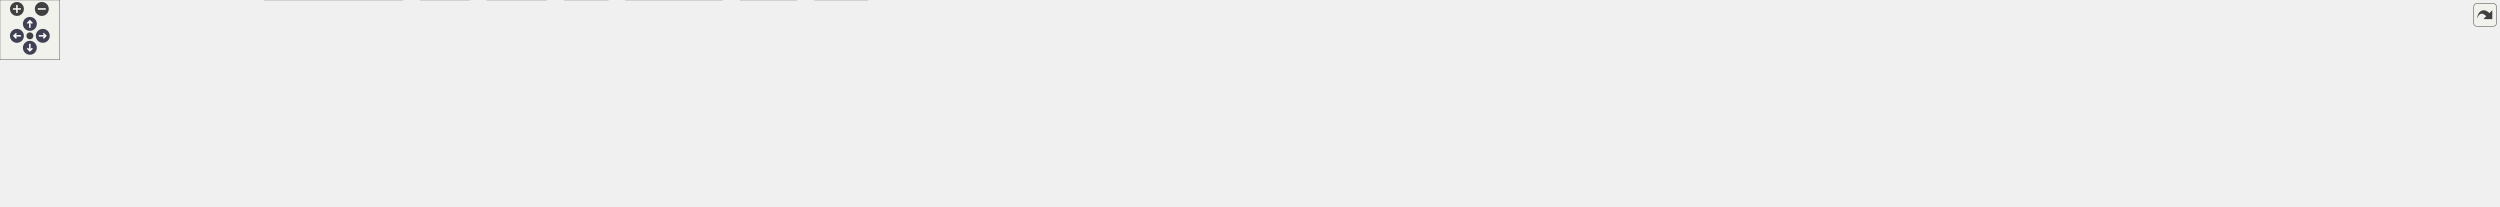
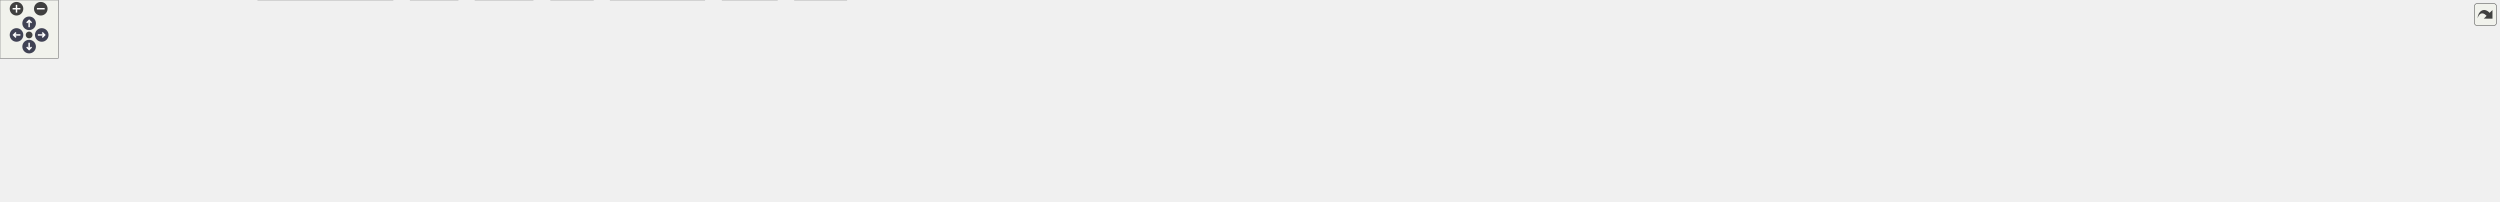
<svg xmlns="http://www.w3.org/2000/svg" xmlns:xlink="http://www.w3.org/1999/xlink" id="main" version="1.1" xml:space="preserve">
  <style type="text/css">
.node, .edge {opacity: 0.7;}
.node.selected, .edge.selected {opacity: 1;}
.edge:hover path { stroke: red; }
.edge:hover polygon { stroke: red; fill: red; }
</style>
  <defs>
    <circle id="rim" cx="0" cy="0" r="7" />
    <circle id="rim2" cx="0" cy="0" r="3.5" />
    <g id="zoomPlus">
      <use xlink:href="#rim" fill="#404040">
        <set attributeName="fill" to="#808080" begin="zoomplus.mouseover" end="zoomplus.mouseout" />
      </use>
      <path d="M-4,0h8M0,-4v8" fill="none" stroke="white" stroke-width="1.5" pointer-events="none" />
    </g>
    <g id="zoomMin">
      <use xlink:href="#rim" fill="#404040">
        <set attributeName="fill" to="#808080" begin="zoomminus.mouseover" end="zoomminus.mouseout" />
      </use>
      <path d="M-4,0h8" fill="none" stroke="white" stroke-width="1.5" pointer-events="none" />
    </g>
    <g id="arrowUp" transform="translate(30 24)">
      <use xlink:href="#rim" />
      <path pointer-events="none" fill="none" stroke="white" stroke-width="1.5" d="M0,-3.0v7 M-2.5,-0.5L0,-3.0L2.5,-0.5" />
    </g>
    <g id="arrowRight" transform="rotate(90) translate(36 -43)">
      <use xlink:href="#rim" />
      <path pointer-events="none" fill="none" stroke="white" stroke-width="1.5" d="M0,-3.0v7 M-2.5,-0.5L0,-3.0L2.5,-0.5" />
    </g>
    <g id="arrowDown" transform="rotate(180) translate(-30 -48)">
      <use xlink:href="#rim" />
      <path pointer-events="none" fill="none" stroke="white" stroke-width="1.5" d="M0,-3.0v7 M-2.5,-0.5L0,-3.0L2.5,-0.5" />
    </g>
    <g id="arrowLeft" transform="rotate(270) translate(-36 17)">
      <use xlink:href="#rim" />
      <path pointer-events="none" fill="none" stroke="white" stroke-width="1.5" d="M0,-3.0v7 M-2.5,-0.5L0,-3.0L2.5,-0.5" />
    </g>
    <g id="resetDef">
      <use xlink:href="#rim2" fill="#404040">
        <set attributeName="fill" to="#808080" begin="reset.mouseover" end="reset.mouseout" />
      </use>
    </g>
  </defs>
  <svg id="graph" class="graph">
    <g id="viewport">
      <g id="Node000001" class="node">
        <g id="a_Node000001">
          <a xlink:title="Utility functions.">
-             <polygon fill="#999999" stroke="#666666" points="1172.88,-147 1059.38,-147 1059.38,-126.25 1172.88,-126.25 1172.88,-147" />
-             <text xml:space="preserve" text-anchor="middle" x="1116.12" y="-133.5" font-family="Helvetica,sans-Serif" font-size="10.00">include/Utilities.hpp</text>
+             <polygon fill="#999999" stroke="#666666" points="1202.88,-147 1089.38,-147 1089.38,-126.25 1202.88,-126.25 1202.88,-147" />
+             <text xml:space="preserve" text-anchor="middle" x="1146.12" y="-133.5" font-family="Helvetica,sans-Serif" font-size="10.00">include/Utilities.hpp</text>
          </a>
        </g>
      </g>
      <g id="Node000002" class="node">
        <g id="a_Node000002">
          <a xlink:title=" ">
            <polygon fill="#e0e0e0" stroke="#999999" points="90.25,-83.88 0,-83.88 0,-63.12 90.25,-63.12 90.25,-83.88" />
            <text xml:space="preserve" text-anchor="middle" x="45.12" y="-70.38" font-family="Helvetica,sans-Serif" font-size="10.00">CGAL/version.h</text>
          </a>
        </g>
      </g>
      <g id="edge1_Node000001_Node000002" class="edge">
        <g id="a_edge1_Node000001_Node000002">
          <a xlink:title=" ">
-             <path fill="none" stroke="#63b8ff" d="M1059.03,-134.87C873.07,-132.14 286.02,-121.21 99.12,-90.25 94.46,-89.48 89.64,-88.44 84.87,-87.25" />
-             <polygon fill="#63b8ff" stroke="#63b8ff" points="86,-83.93 75.44,-84.69 84.17,-90.69 86,-83.93" />
+             <path fill="none" stroke="#63b8ff" d="M1089.01,-134.96C899.43,-132.46 292.1,-122.1 99.12,-90.25 94.46,-89.48 89.64,-88.44 84.87,-87.26" />
+             <polygon fill="#63b8ff" stroke="#63b8ff" points="86,-83.94 75.44,-84.7 84.17,-90.69 86,-83.94" />
          </a>
        </g>
      </g>
      <g id="Node000003" class="node">
        <g id="a_Node000003">
          <a xlink:title=" ">
            <polygon fill="#e0e0e0" stroke="#999999" points="171.75,-83.88 108.5,-83.88 108.5,-63.12 171.75,-63.12 171.75,-83.88" />
            <text xml:space="preserve" text-anchor="middle" x="140.12" y="-70.38" font-family="Helvetica,sans-Serif" font-size="10.00">algorithm</text>
          </a>
        </g>
      </g>
      <g id="edge2_Node000001_Node000003" class="edge">
        <g id="a_edge2_Node000001_Node000003">
          <a xlink:title=" ">
-             <path fill="none" stroke="#63b8ff" d="M1059.18,-135.29C883.12,-133.87 349.22,-126.61 180.12,-90.25 177.48,-89.68 174.78,-88.96 172.09,-88.13" />
-             <polygon fill="#63b8ff" stroke="#63b8ff" points="173.34,-84.86 162.74,-84.83 171.01,-91.46 173.34,-84.86" />
+             <path fill="none" stroke="#63b8ff" d="M1088.95,-135.39C908.9,-134.26 355.17,-127.75 180.12,-90.25 177.48,-89.68 174.78,-88.96 172.09,-88.14" />
+             <polygon fill="#63b8ff" stroke="#63b8ff" points="173.33,-84.86 162.74,-84.84 171,-91.47 173.33,-84.86" />
          </a>
        </g>
      </g>
      <g id="Node000004" class="node">
        <g id="a_Node000004">
          <a xlink:title=" ">
            <polygon fill="#e0e0e0" stroke="#999999" points="230.88,-83.88 189.38,-83.88 189.38,-63.12 230.88,-63.12 230.88,-83.88" />
            <text xml:space="preserve" text-anchor="middle" x="210.12" y="-70.38" font-family="Helvetica,sans-Serif" font-size="10.00">array</text>
          </a>
        </g>
      </g>
      <g id="edge3_Node000001_Node000004" class="edge">
        <g id="a_edge3_Node000001_Node000004">
          <a xlink:title=" ">
-             <path fill="none" stroke="#63b8ff" d="M1059.1,-135.85C890.28,-136.01 395.16,-132.76 240.12,-90.25 238.75,-89.87 237.37,-89.43 236,-88.93" />
-             <polygon fill="#63b8ff" stroke="#63b8ff" points="237.72,-85.87 227.17,-84.96 234.86,-92.25 237.72,-85.87" />
+             <path fill="none" stroke="#63b8ff" d="M1089,-135.97C916.2,-136.49 401.06,-134.23 240.12,-90.25 238.75,-89.87 237.37,-89.43 236,-88.93" />
+             <polygon fill="#63b8ff" stroke="#63b8ff" points="237.72,-85.87 227.17,-84.97 234.86,-92.26 237.72,-85.87" />
          </a>
        </g>
      </g>
      <g id="Node000005" class="node">
        <g id="a_Node000005">
          <a xlink:title=" ">
            <polygon fill="#e0e0e0" stroke="#999999" points="309.25,-83.88 249,-83.88 249,-63.12 309.25,-63.12 309.25,-83.88" />
            <text xml:space="preserve" text-anchor="middle" x="279.12" y="-70.38" font-family="Helvetica,sans-Serif" font-size="10.00">charconv</text>
          </a>
        </g>
      </g>
      <g id="edge4_Node000001_Node000005" class="edge">
        <g id="a_edge4_Node000001_Node000005">
          <a xlink:title=" ">
-             <path fill="none" stroke="#63b8ff" d="M1059.14,-134.73C901.23,-131.86 460.42,-121.25 319.12,-90.25 316.48,-89.67 313.78,-88.94 311.1,-88.11" />
-             <polygon fill="#63b8ff" stroke="#63b8ff" points="312.34,-84.84 301.75,-84.8 310.01,-91.43 312.34,-84.84" />
+             <path fill="none" stroke="#63b8ff" d="M1089.04,-134.86C926.99,-132.32 466.37,-122.4 319.12,-90.25 316.48,-89.67 313.78,-88.94 311.1,-88.11" />
+             <polygon fill="#63b8ff" stroke="#63b8ff" points="312.34,-84.84 301.75,-84.81 310.01,-91.44 312.34,-84.84" />
          </a>
        </g>
      </g>
      <g id="Node000006" class="node">
        <g id="a_Node000006">
          <a xlink:title=" ">
            <polygon fill="#e0e0e0" stroke="#999999" points="374.5,-83.88 327.75,-83.88 327.75,-63.12 374.5,-63.12 374.5,-83.88" />
            <text xml:space="preserve" text-anchor="middle" x="351.12" y="-70.38" font-family="Helvetica,sans-Serif" font-size="10.00">cmath</text>
          </a>
        </g>
      </g>
      <g id="edge5_Node000001_Node000006" class="edge">
        <g id="a_edge5_Node000001_Node000006">
          <a xlink:title=" ">
-             <path fill="none" stroke="#63b8ff" d="M1058.88,-134.89C909.63,-132.53 511.39,-123.23 384.12,-90.25 382.31,-89.78 380.47,-89.21 378.64,-88.56" />
-             <polygon fill="#63b8ff" stroke="#63b8ff" points="380.43,-85.52 369.86,-84.88 377.73,-91.98 380.43,-85.52" />
+             <path fill="none" stroke="#63b8ff" d="M1089.05,-135.06C935.7,-133.08 517.34,-124.61 384.12,-90.25 382.31,-89.78 380.47,-89.21 378.64,-88.57" />
+             <polygon fill="#63b8ff" stroke="#63b8ff" points="380.43,-85.52 369.86,-84.89 377.73,-91.98 380.43,-85.52" />
          </a>
        </g>
      </g>
      <g id="Node000007" class="node">
        <g id="a_Node000007">
          <a xlink:title=" ">
            <polygon fill="#e0e0e0" stroke="#999999" points="548.88,-20.75 489.38,-20.75 489.38,0 548.88,0 548.88,-20.75" />
            <text xml:space="preserve" text-anchor="middle" x="519.12" y="-7.25" font-family="Helvetica,sans-Serif" font-size="10.00">concepts</text>
          </a>
        </g>
      </g>
      <g id="edge6_Node000001_Node000007" class="edge">
        <g id="a_edge6_Node000001_Node000007">
          <a xlink:title=" ">
-             <path fill="none" stroke="#63b8ff" d="M1059.22,-133.52C929.02,-128.33 617.44,-113.6 576.12,-90.25 552.86,-77.1 536.58,-50.09 527.54,-31.37" />
-             <polygon fill="#63b8ff" stroke="#63b8ff" points="530.78,-30.03 523.47,-22.36 524.4,-32.91 530.78,-30.03" />
+             <path fill="none" stroke="#63b8ff" d="M1089.09,-133.79C953.54,-129.04 620.09,-114.97 576.12,-90.25 552.83,-77.15 536.56,-50.13 527.53,-31.39" />
+             <polygon fill="#63b8ff" stroke="#63b8ff" points="530.76,-30.05 523.46,-22.37 524.38,-32.92 530.76,-30.05" />
          </a>
        </g>
      </g>
      <g id="Node000008" class="node">
        <g id="a_Node000008">
          <a xlink:title=" ">
            <polygon fill="#e0e0e0" stroke="#999999" points="471.62,-20.75 422.62,-20.75 422.62,0 471.62,0 471.62,-20.75" />
            <text xml:space="preserve" text-anchor="middle" x="447.12" y="-7.25" font-family="Helvetica,sans-Serif" font-size="10.00">cstdint</text>
          </a>
        </g>
      </g>
      <g id="edge7_Node000001_Node000008" class="edge">
        <g id="a_edge7_Node000001_Node000008">
          <a xlink:title=" ">
-             <path fill="none" stroke="#63b8ff" d="M1059.17,-135.6C932.65,-134.82 632.04,-128.84 539.12,-90.25 507.38,-77.07 478.68,-48.58 462.07,-29.7" />
-             <polygon fill="#63b8ff" stroke="#63b8ff" points="464.85,-27.57 455.71,-22.22 459.52,-32.1 464.85,-27.57" />
+             <path fill="none" stroke="#63b8ff" d="M1089.07,-135.9C957.52,-135.82 636.71,-131.27 538.12,-90.25 506.59,-77.13 478.24,-48.62 461.85,-29.72" />
+             <polygon fill="#63b8ff" stroke="#63b8ff" points="464.69,-27.66 455.59,-22.24 459.33,-32.15 464.69,-27.66" />
          </a>
        </g>
      </g>
      <g id="Node000009" class="node">
        <g id="a_Node000009">
          <a xlink:title=" ">
            <polygon fill="#e0e0e0" stroke="#999999" points="802.62,-83.88 735.62,-83.88 735.62,-63.12 802.62,-63.12 802.62,-83.88" />
            <text xml:space="preserve" text-anchor="middle" x="769.12" y="-70.38" font-family="Helvetica,sans-Serif" font-size="10.00">filesystem</text>
          </a>
        </g>
      </g>
      <g id="edge8_Node000001_Node000009" class="edge">
        <g id="a_edge8_Node000001_Node000009">
          <a xlink:title=" ">
-             <path fill="none" stroke="#63b8ff" d="M1059.13,-130.6C997.53,-124.37 896.8,-111.84 812.12,-90.25 809.52,-89.59 806.86,-88.83 804.2,-88" />
-             <polygon fill="#63b8ff" stroke="#63b8ff" points="805.44,-84.73 794.85,-84.85 803.21,-91.36 805.44,-84.73" />
+             <path fill="none" stroke="#63b8ff" d="M1088.98,-131.64C1021.91,-126.09 907.69,-113.95 812.12,-90.25 809.36,-89.56 806.52,-88.76 803.69,-87.89" />
+             <polygon fill="#63b8ff" stroke="#63b8ff" points="804.97,-84.63 794.38,-84.75 802.74,-91.26 804.97,-84.63" />
          </a>
        </g>
      </g>
      <g id="Node000010" class="node">
        <g id="a_Node000010">
          <a xlink:title=" ">
            <polygon fill="#e0e0e0" stroke="#999999" points="875.25,-83.88 821,-83.88 821,-63.12 875.25,-63.12 875.25,-83.88" />
            <text xml:space="preserve" text-anchor="middle" x="848.12" y="-70.38" font-family="Helvetica,sans-Serif" font-size="10.00">fstream</text>
          </a>
        </g>
      </g>
      <g id="edge9_Node000001_Node000010" class="edge">
        <g id="a_edge9_Node000001_Node000010">
          <a xlink:title=" ">
-             <path fill="none" stroke="#63b8ff" d="M1059.01,-128.03C1011.51,-120.86 942.49,-108.48 884.12,-90.25 882.33,-89.69 880.51,-89.07 878.69,-88.41" />
-             <polygon fill="#63b8ff" stroke="#63b8ff" points="880.38,-85.31 869.79,-84.85 877.78,-91.81 880.38,-85.31" />
+             <path fill="none" stroke="#63b8ff" d="M1088.99,-129.75C1035.3,-123.29 953.09,-110.98 884.12,-90.25 882.33,-89.71 880.5,-89.1 878.67,-88.45" />
+             <polygon fill="#63b8ff" stroke="#63b8ff" points="880.36,-85.36 869.77,-84.93 877.78,-91.86 880.36,-85.36" />
          </a>
        </g>
      </g>
      <g id="Node000011" class="node">
        <g id="a_Node000011">
          <a xlink:title=" ">
            <polygon fill="#e0e0e0" stroke="#999999" points="940.88,-83.88 893.38,-83.88 893.38,-63.12 940.88,-63.12 940.88,-83.88" />
            <text xml:space="preserve" text-anchor="middle" x="917.12" y="-70.38" font-family="Helvetica,sans-Serif" font-size="10.00">gsl/gsl</text>
          </a>
        </g>
      </g>
      <g id="edge10_Node000001_Node000011" class="edge">
        <g id="a_edge10_Node000001_Node000011">
          <a xlink:title=" ">
-             <path fill="none" stroke="#63b8ff" d="M1071.76,-125.78C1037.93,-117.73 990.45,-105.25 950.12,-90.25 948.96,-89.82 947.79,-89.36 946.61,-88.88" />
-             <polygon fill="#63b8ff" stroke="#63b8ff" points="948.02,-85.68 937.46,-84.86 945.2,-92.09 948.02,-85.68" />
+             <path fill="none" stroke="#63b8ff" d="M1089.02,-125.81C1049.41,-118.19 995.79,-106.22 950.12,-90.25 948.78,-89.78 947.41,-89.27 946.04,-88.73" />
+             <polygon fill="#63b8ff" stroke="#63b8ff" points="947.63,-85.6 937.06,-84.82 944.84,-92.02 947.63,-85.6" />
          </a>
        </g>
      </g>
      <g id="Node000012" class="node">
        <g id="a_Node000012">
          <a xlink:title=" ">
            <polygon fill="#e0e0e0" stroke="#999999" points="1015,-83.88 959.25,-83.88 959.25,-63.12 1015,-63.12 1015,-83.88" />
            <text xml:space="preserve" text-anchor="middle" x="987.12" y="-70.38" font-family="Helvetica,sans-Serif" font-size="10.00">iomanip</text>
          </a>
        </g>
      </g>
      <g id="edge11_Node000001_Node000012" class="edge">
        <g id="a_edge11_Node000001_Node000012">
          <a xlink:title=" ">
-             <path fill="none" stroke="#63b8ff" d="M1095.4,-125.8C1074.52,-115.91 1042.06,-100.53 1018.13,-89.19" />
-             <polygon fill="#63b8ff" stroke="#63b8ff" points="1019.7,-86.06 1009.17,-84.94 1016.71,-92.39 1019.7,-86.06" />
+             <path fill="none" stroke="#63b8ff" d="M1118.85,-125.89C1094.04,-116.94 1056.45,-103.13 1024.12,-90.25 1022.81,-89.73 1021.47,-89.19 1020.13,-88.64" />
+             <polygon fill="#63b8ff" stroke="#63b8ff" points="1021.73,-85.51 1011.15,-84.91 1019.04,-91.98 1021.73,-85.51" />
          </a>
        </g>
      </g>
      <g id="Node000013" class="node">
        <g id="a_Node000013">
          <a xlink:title=" ">
            <polygon fill="#e0e0e0" stroke="#999999" points="611,-20.75 567.25,-20.75 567.25,0 611,0 611,-20.75" />
            <text xml:space="preserve" text-anchor="middle" x="589.12" y="-7.25" font-family="Helvetica,sans-Serif" font-size="10.00">limits</text>
          </a>
        </g>
      </g>
      <g id="edge12_Node000001_Node000013" class="edge">
        <g id="a_edge12_Node000001_Node000013">
          <a xlink:title=" ">
-             <path fill="none" stroke="#63b8ff" d="M1059.3,-134.86C930.27,-132.54 623.86,-123.55 592.12,-90.25 577.69,-75.1 579.41,-49.94 583.15,-32.12" />
-             <polygon fill="#63b8ff" stroke="#63b8ff" points="586.49,-33.18 585.52,-22.63 579.7,-31.49 586.49,-33.18" />
+             <path fill="none" stroke="#63b8ff" d="M1089.08,-135.14C954.5,-133.43 625.99,-125.63 592.12,-90.25 577.65,-75.13 579.38,-49.97 583.13,-32.14" />
+             <polygon fill="#63b8ff" stroke="#63b8ff" points="586.48,-33.19 585.51,-22.64 579.69,-31.49 586.48,-33.19" />
          </a>
        </g>
      </g>
      <g id="Node000014" class="node">
        <g id="a_Node000014">
          <a xlink:title=" ">
            <polygon fill="#e0e0e0" stroke="#999999" points="1078.75,-83.88 1033.5,-83.88 1033.5,-63.12 1078.75,-63.12 1078.75,-83.88" />
            <text xml:space="preserve" text-anchor="middle" x="1056.12" y="-70.38" font-family="Helvetica,sans-Serif" font-size="10.00">locale</text>
          </a>
        </g>
      </g>
      <g id="edge13_Node000001_Node000014" class="edge">
        <g id="a_edge13_Node000001_Node000014">
          <a xlink:title=" ">
-             <path fill="none" stroke="#63b8ff" d="M1106.48,-125.8C1097.6,-116.75 1084.2,-103.1 1073.45,-92.15" />
-             <polygon fill="#63b8ff" stroke="#63b8ff" points="1076.11,-89.86 1066.6,-85.18 1071.11,-94.76 1076.11,-89.86" />
+             <path fill="none" stroke="#63b8ff" d="M1131.66,-125.8C1117.76,-116.36 1096.48,-101.91 1080.05,-90.75" />
+             <polygon fill="#63b8ff" stroke="#63b8ff" points="1082.04,-87.87 1071.8,-85.15 1078.11,-93.66 1082.04,-87.87" />
          </a>
        </g>
      </g>
      <g id="Node000015" class="node">
        <g id="a_Node000015">
          <a xlink:title=" ">
            <polygon fill="#e0e0e0" stroke="#999999" points="1135,-83.88 1097.25,-83.88 1097.25,-63.12 1135,-63.12 1135,-83.88" />
            <text xml:space="preserve" text-anchor="middle" x="1116.12" y="-70.38" font-family="Helvetica,sans-Serif" font-size="10.00">map</text>
          </a>
        </g>
      </g>
      <g id="edge14_Node000001_Node000015" class="edge">
        <g id="a_edge14_Node000001_Node000015">
          <a xlink:title=" ">
-             <path fill="none" stroke="#63b8ff" d="M1116.12,-125.8C1116.12,-117.65 1116.12,-105.76 1116.12,-95.48" />
-             <polygon fill="#63b8ff" stroke="#63b8ff" points="1119.63,-95.61 1116.13,-85.61 1112.63,-95.61 1119.63,-95.61" />
+             <path fill="none" stroke="#63b8ff" d="M1141.3,-125.8C1137.13,-117.29 1130.95,-104.7 1125.76,-94.13" />
+             <polygon fill="#63b8ff" stroke="#63b8ff" points="1129.05,-92.89 1121.5,-85.45 1122.77,-95.97 1129.05,-92.89" />
          </a>
        </g>
      </g>
      <g id="Node000016" class="node">
        <g id="a_Node000016">
          <a xlink:title=" ">
            <polygon fill="#e0e0e0" stroke="#999999" points="1200.88,-83.88 1153.38,-83.88 1153.38,-63.12 1200.88,-63.12 1200.88,-83.88" />
            <text xml:space="preserve" text-anchor="middle" x="1177.12" y="-70.38" font-family="Helvetica,sans-Serif" font-size="10.00">mutex</text>
          </a>
        </g>
      </g>
      <g id="edge15_Node000001_Node000016" class="edge">
        <g id="a_edge15_Node000001_Node000016">
          <a xlink:title=" ">
-             <path fill="none" stroke="#63b8ff" d="M1125.93,-125.8C1134.96,-116.75 1148.58,-103.1 1159.51,-92.15" />
-             <polygon fill="#63b8ff" stroke="#63b8ff" points="1161.89,-94.72 1166.48,-85.17 1156.94,-89.77 1161.89,-94.72" />
+             <path fill="none" stroke="#63b8ff" d="M1151.11,-125.8C1155.42,-117.29 1161.81,-104.7 1167.17,-94.13" />
+             <polygon fill="#63b8ff" stroke="#63b8ff" points="1170.17,-95.95 1171.57,-85.44 1163.93,-92.78 1170.17,-95.95" />
          </a>
        </g>
      </g>
      <g id="Node000017" class="node">
        <g id="a_Node000017">
          <a xlink:title=" ">
            <polygon fill="#e0e0e0" stroke="#999999" points="1275,-83.88 1219.25,-83.88 1219.25,-63.12 1275,-63.12 1275,-83.88" />
            <text xml:space="preserve" text-anchor="middle" x="1247.12" y="-70.38" font-family="Helvetica,sans-Serif" font-size="10.00">optional</text>
          </a>
        </g>
      </g>
      <g id="edge16_Node000001_Node000017" class="edge">
        <g id="a_edge16_Node000001_Node000017">
          <a xlink:title=" ">
-             <path fill="none" stroke="#63b8ff" d="M1137.17,-125.8C1158.47,-115.87 1191.63,-100.39 1215.97,-89.04" />
-             <polygon fill="#63b8ff" stroke="#63b8ff" points="1217.18,-92.34 1224.76,-84.94 1214.22,-85.99 1217.18,-92.34" />
+             <path fill="none" stroke="#63b8ff" d="M1162.35,-125.8C1178.26,-116.18 1202.74,-101.36 1221.32,-90.12" />
+             <polygon fill="#63b8ff" stroke="#63b8ff" points="1222.9,-93.25 1229.64,-85.08 1219.28,-87.26 1222.9,-93.25" />
          </a>
        </g>
      </g>
      <g id="Node000018" class="node">
        <g id="a_Node000018">
          <a xlink:title=" ">
            <polygon fill="#e0e0e0" stroke="#999999" points="871.88,-20.75 818.38,-20.75 818.38,0 871.88,0 871.88,-20.75" />
            <text xml:space="preserve" text-anchor="middle" x="845.12" y="-7.25" font-family="Helvetica,sans-Serif" font-size="10.00">random</text>
          </a>
        </g>
      </g>
      <g id="edge17_Node000001_Node000018" class="edge">
        <g id="a_edge17_Node000001_Node000018">
          <a xlink:title=" ">
-             <path fill="none" stroke="#63b8ff" d="M1059.01,-133.09C956.25,-127.93 748.8,-114.6 727.12,-90.25 717.23,-79.13 718.7,-69.02 727.12,-56.75 731.97,-49.7 774.66,-34.41 807.32,-23.53" />
+             <path fill="none" stroke="#63b8ff" d="M1088.89,-133.59C979.82,-129.13 750.86,-116.69 727.12,-90.25 717.18,-79.17 718.7,-69.02 727.12,-56.75 731.97,-49.7 774.66,-34.41 807.32,-23.53" />
            <polygon fill="#63b8ff" stroke="#63b8ff" points="808.1,-26.96 816.5,-20.5 805.91,-20.31 808.1,-26.96" />
          </a>
        </g>
      </g>
      <g id="Node000019" class="node">
        <g id="a_Node000019">
          <a xlink:title=" ">
            <polygon fill="#e0e0e0" stroke="#999999" points="1332.75,-83.88 1293.5,-83.88 1293.5,-63.12 1332.75,-63.12 1332.75,-83.88" />
            <text xml:space="preserve" text-anchor="middle" x="1313.12" y="-70.38" font-family="Helvetica,sans-Serif" font-size="10.00">span</text>
          </a>
        </g>
      </g>
      <g id="edge18_Node000001_Node000019" class="edge">
        <g id="a_edge18_Node000001_Node000019">
          <a xlink:title=" ">
-             <path fill="none" stroke="#63b8ff" d="M1164.16,-125.8C1198.29,-118.06 1244.86,-105.96 1284.12,-90.25 1284.9,-89.94 1285.69,-89.61 1286.47,-89.27" />
-             <polygon fill="#63b8ff" stroke="#63b8ff" points="1287.76,-92.54 1295.22,-85.01 1284.7,-86.24 1287.76,-92.54" />
+             <path fill="none" stroke="#63b8ff" d="M1181.94,-125.78C1210.19,-117.55 1250.32,-104.85 1284.12,-90.25 1284.75,-89.98 1285.38,-89.7 1286.01,-89.42" />
+             <polygon fill="#63b8ff" stroke="#63b8ff" points="1287.45,-92.61 1294.85,-85.02 1284.34,-86.34 1287.45,-92.61" />
          </a>
        </g>
      </g>
      <g id="Node000020" class="node">
        <g id="a_Node000020">
          <a xlink:title=" ">
            <polygon fill="#e0e0e0" stroke="#999999" points="1407,-83.88 1351.25,-83.88 1351.25,-63.12 1407,-63.12 1407,-83.88" />
            <text xml:space="preserve" text-anchor="middle" x="1379.12" y="-70.38" font-family="Helvetica,sans-Serif" font-size="10.00">sstream</text>
          </a>
        </g>
      </g>
      <g id="edge19_Node000001_Node000020" class="edge">
        <g id="a_edge19_Node000001_Node000020">
          <a xlink:title=" ">
-             <path fill="none" stroke="#63b8ff" d="M1173.12,-127.49C1219.3,-120.11 1285.74,-107.71 1342.12,-90.25 1343.96,-89.68 1345.83,-89.05 1347.7,-88.39" />
-             <polygon fill="#63b8ff" stroke="#63b8ff" points="1348.82,-91.7 1356.86,-84.81 1346.27,-85.19 1348.82,-91.7" />
+             <path fill="none" stroke="#63b8ff" d="M1200.06,-125.79C1239.82,-117.9 1294.97,-105.61 1342.12,-90.25 1343.9,-89.67 1345.72,-89.04 1347.54,-88.37" />
+             <polygon fill="#63b8ff" stroke="#63b8ff" points="1348.42,-91.79 1356.44,-84.86 1345.85,-85.28 1348.42,-91.79" />
          </a>
        </g>
      </g>
      <g id="Node000021" class="node">
        <g id="a_Node000021">
          <a xlink:title=" ">
            <polygon fill="#e0e0e0" stroke="#999999" points="1489.12,-83.88 1425.12,-83.88 1425.12,-63.12 1489.12,-63.12 1489.12,-83.88" />
            <text xml:space="preserve" text-anchor="middle" x="1457.12" y="-70.38" font-family="Helvetica,sans-Serif" font-size="10.00">stdexcept</text>
          </a>
        </g>
      </g>
      <g id="edge20_Node000001_Node000021" class="edge">
        <g id="a_edge20_Node000001_Node000021">
          <a xlink:title=" ">
-             <path fill="none" stroke="#63b8ff" d="M1173.27,-130.7C1234.19,-124.59 1333.12,-112.19 1416.12,-90.25 1418.58,-89.6 1421.09,-88.85 1423.6,-88.05" />
-             <polygon fill="#63b8ff" stroke="#63b8ff" points="1424.74,-91.36 1433,-84.73 1422.41,-84.76 1424.74,-91.36" />
+             <path fill="none" stroke="#63b8ff" d="M1203.21,-129.4C1258.35,-122.6 1343.91,-109.98 1416.12,-90.25 1418.42,-89.62 1420.77,-88.91 1423.12,-88.15" />
+             <polygon fill="#63b8ff" stroke="#63b8ff" points="1424.29,-91.45 1432.55,-84.82 1421.96,-84.85 1424.29,-91.45" />
          </a>
        </g>
      </g>
      <g id="Node000022" class="node">
        <g id="a_Node000022">
          <a xlink:title=" ">
            <polygon fill="#e0e0e0" stroke="#999999" points="1551,-83.88 1507.25,-83.88 1507.25,-63.12 1551,-63.12 1551,-83.88" />
            <text xml:space="preserve" text-anchor="middle" x="1529.12" y="-70.38" font-family="Helvetica,sans-Serif" font-size="10.00">string</text>
          </a>
        </g>
      </g>
      <g id="edge21_Node000001_Node000022" class="edge">
        <g id="a_edge21_Node000001_Node000022">
          <a xlink:title=" ">
-             <path fill="none" stroke="#63b8ff" d="M1173.06,-135.05C1248.83,-132.9 1386.27,-124.14 1498.12,-90.25 1499.49,-89.84 1500.87,-89.37 1502.24,-88.85" />
-             <polygon fill="#63b8ff" stroke="#63b8ff" points="1503.42,-92.16 1511.14,-84.9 1500.58,-85.76 1503.42,-92.16" />
+             <path fill="none" stroke="#63b8ff" d="M1203.16,-134.22C1273.85,-131.14 1397.29,-121.35 1498.12,-90.25 1499.49,-89.83 1500.86,-89.35 1502.24,-88.83" />
+             <polygon fill="#63b8ff" stroke="#63b8ff" points="1503.42,-92.14 1511.13,-84.87 1500.57,-85.75 1503.42,-92.14" />
          </a>
        </g>
      </g>
      <g id="Node000023" class="node">
        <g id="a_Node000023">
          <a xlink:title=" ">
            <polygon fill="#e0e0e0" stroke="#999999" points="1641.25,-83.88 1569,-83.88 1569,-63.12 1641.25,-63.12 1641.25,-83.88" />
            <text xml:space="preserve" text-anchor="middle" x="1605.12" y="-70.38" font-family="Helvetica,sans-Serif" font-size="10.00">string_view</text>
          </a>
        </g>
      </g>
      <g id="edge22_Node000001_Node000023" class="edge">
        <g id="a_edge22_Node000001_Node000023">
          <a xlink:title=" ">
-             <path fill="none" stroke="#63b8ff" d="M1173.23,-134.06C1258.42,-130.78 1423.42,-120.71 1560.12,-90.25 1563.31,-89.54 1566.57,-88.68 1569.82,-87.72" />
-             <polygon fill="#63b8ff" stroke="#63b8ff" points="1570.79,-91.09 1579.23,-84.69 1568.64,-84.43 1570.79,-91.09" />
+             <path fill="none" stroke="#63b8ff" d="M1203.05,-133.48C1283.48,-129.53 1434.61,-118.7 1560.12,-90.25 1563.12,-89.57 1566.2,-88.76 1569.27,-87.86" />
+             <polygon fill="#63b8ff" stroke="#63b8ff" points="1570.3,-91.21 1578.75,-84.82 1568.16,-84.54 1570.3,-91.21" />
          </a>
        </g>
      </g>
      <g id="Node000024" class="node">
        <g id="a_Node000024">
          <a xlink:title=" ">
            <polygon fill="#e0e0e0" stroke="#999999" points="1727.38,-83.88 1658.88,-83.88 1658.88,-63.12 1727.38,-63.12 1727.38,-83.88" />
            <text xml:space="preserve" text-anchor="middle" x="1693.12" y="-70.38" font-family="Helvetica,sans-Serif" font-size="10.00">type_traits</text>
          </a>
        </g>
      </g>
      <g id="edge23_Node000001_Node000024" class="edge">
        <g id="a_edge23_Node000001_Node000024">
          <a xlink:title=" ">
-             <path fill="none" stroke="#63b8ff" d="M1172.99,-135.73C1271.41,-134.81 1479.34,-128.07 1650.12,-90.25 1653.08,-89.6 1656.11,-88.79 1659.12,-87.89" />
-             <polygon fill="#63b8ff" stroke="#63b8ff" points="1659.99,-91.28 1668.37,-84.8 1657.78,-84.64 1659.99,-91.28" />
+             <path fill="none" stroke="#63b8ff" d="M1203.18,-135.31C1297.39,-133.72 1490.89,-125.93 1650.12,-90.25 1653.08,-89.59 1656.1,-88.78 1659.11,-87.87" />
+             <polygon fill="#63b8ff" stroke="#63b8ff" points="1659.99,-91.27 1668.37,-84.78 1657.77,-84.63 1659.99,-91.27" />
          </a>
        </g>
      </g>
      <g id="Node000025" class="node">
        <g id="a_Node000025">
          <a xlink:title=" ">
-             <polygon fill="#e0e0e0" stroke="#999999" points="1792.5,-83.88 1745.75,-83.88 1745.75,-63.12 1792.5,-63.12 1792.5,-83.88" />
-             <text xml:space="preserve" text-anchor="middle" x="1769.12" y="-70.38" font-family="Helvetica,sans-Serif" font-size="10.00">vector</text>
+             <polygon fill="#e0e0e0" stroke="#999999" points="1790.38,-83.88 1745.88,-83.88 1745.88,-63.12 1790.38,-63.12 1790.38,-83.88" />
+             <text xml:space="preserve" text-anchor="middle" x="1768.12" y="-70.38" font-family="Helvetica,sans-Serif" font-size="10.00">utility</text>
          </a>
        </g>
      </g>
      <g id="edge24_Node000001_Node000025" class="edge">
        <g id="a_edge24_Node000001_Node000025">
          <a xlink:title=" ">
-             <path fill="none" stroke="#63b8ff" d="M1173.18,-134.15C1305.65,-130.29 1630.76,-118.19 1736.12,-90.25 1737.94,-89.77 1739.77,-89.19 1741.6,-88.54" />
-             <polygon fill="#63b8ff" stroke="#63b8ff" points="1742.52,-91.95 1750.38,-84.85 1739.81,-85.5 1742.52,-91.95" />
+             <path fill="none" stroke="#63b8ff" d="M1203.29,-133.98C1331.14,-129.87 1636.79,-117.43 1736.12,-90.25 1737.73,-89.81 1739.35,-89.29 1740.97,-88.71" />
+             <polygon fill="#63b8ff" stroke="#63b8ff" points="1742.13,-92.02 1749.94,-84.85 1739.37,-85.59 1742.13,-92.02" />
          </a>
        </g>
      </g>
      <g id="Node000026" class="node">
        <g id="a_Node000026">
          <a xlink:title=" ">
-             <polygon fill="#e0e0e0" stroke="#999999" points="1862.12,-83.88 1810.12,-83.88 1810.12,-63.12 1862.12,-63.12 1862.12,-83.88" />
-             <text xml:space="preserve" text-anchor="middle" x="1836.12" y="-70.38" font-family="Helvetica,sans-Serif" font-size="10.00">version</text>
+             <polygon fill="#e0e0e0" stroke="#999999" points="1855.5,-83.88 1808.75,-83.88 1808.75,-63.12 1855.5,-63.12 1855.5,-83.88" />
+             <text xml:space="preserve" text-anchor="middle" x="1832.12" y="-70.38" font-family="Helvetica,sans-Serif" font-size="10.00">vector</text>
          </a>
        </g>
      </g>
      <g id="edge25_Node000001_Node000026" class="edge">
        <g id="a_edge25_Node000001_Node000026">
          <a xlink:title=" ">
-             <path fill="none" stroke="#63b8ff" d="M1173.26,-134.45C1315.54,-131.1 1682.74,-119.79 1801.12,-90.25 1803.12,-89.75 1805.15,-89.14 1807.17,-88.46" />
-             <polygon fill="#63b8ff" stroke="#63b8ff" points="1808.27,-91.79 1816.27,-84.84 1805.68,-85.28 1808.27,-91.79" />
+             <path fill="none" stroke="#63b8ff" d="M1203.14,-134.4C1340.63,-130.99 1687.3,-119.68 1799.12,-90.25 1800.94,-89.77 1802.78,-89.2 1804.6,-88.55" />
+             <polygon fill="#63b8ff" stroke="#63b8ff" points="1805.52,-91.96 1813.38,-84.86 1802.81,-85.5 1805.52,-91.96" />
          </a>
        </g>
      </g>
      <g id="Node000027" class="node">
        <g id="a_Node000027">
          <a xlink:title=" ">
-             <polygon fill="#e0e0e0" stroke="#999999" points="1951.88,-83.88 1880.38,-83.88 1880.38,-63.12 1951.88,-63.12 1951.88,-83.88" />
-             <text xml:space="preserve" text-anchor="middle" x="1916.12" y="-70.38" font-family="Helvetica,sans-Serif" font-size="10.00">date/date.h</text>
+             <polygon fill="#e0e0e0" stroke="#999999" points="1925.12,-83.88 1873.12,-83.88 1873.12,-63.12 1925.12,-63.12 1925.12,-83.88" />
+             <text xml:space="preserve" text-anchor="middle" x="1899.12" y="-70.38" font-family="Helvetica,sans-Serif" font-size="10.00">version</text>
          </a>
        </g>
      </g>
      <g id="edge26_Node000001_Node000027" class="edge">
        <g id="a_edge26_Node000001_Node000027">
          <a xlink:title=" ">
-             <path fill="none" stroke="#63b8ff" d="M1173.32,-134.23C1325.49,-130.2 1737.72,-117.06 1871.12,-90.25 1874.51,-89.57 1877.98,-88.7 1881.42,-87.71" />
-             <polygon fill="#63b8ff" stroke="#63b8ff" points="1882.29,-91.1 1890.74,-84.72 1880.15,-84.44 1882.29,-91.1" />
+             <path fill="none" stroke="#63b8ff" d="M1203.3,-134.65C1350.43,-131.72 1739.26,-121.2 1864.12,-90.25 1866.12,-89.75 1868.15,-89.15 1870.17,-88.47" />
+             <polygon fill="#63b8ff" stroke="#63b8ff" points="1871.27,-91.79 1879.27,-84.85 1868.69,-85.29 1871.27,-91.79" />
          </a>
        </g>
      </g>
      <g id="Node000028" class="node">
        <g id="a_Node000028">
          <a xlink:title=" ">
-             <polygon fill="#e0e0e0" stroke="#999999" points="2056,-83.88 1970.25,-83.88 1970.25,-63.12 2056,-63.12 2056,-83.88" />
-             <text xml:space="preserve" text-anchor="middle" x="2013.12" y="-70.38" font-family="Helvetica,sans-Serif" font-size="10.00">fmt/ostream.h</text>
+             <polygon fill="#e0e0e0" stroke="#999999" points="2014.88,-83.88 1943.38,-83.88 1943.38,-63.12 2014.88,-63.12 2014.88,-83.88" />
+             <text xml:space="preserve" text-anchor="middle" x="1979.12" y="-70.38" font-family="Helvetica,sans-Serif" font-size="10.00">date/date.h</text>
          </a>
        </g>
      </g>
      <g id="edge27_Node000001_Node000028" class="edge">
        <g id="a_edge27_Node000001_Node000028">
          <a xlink:title=" ">
-             <path fill="none" stroke="#63b8ff" d="M1173.16,-134.35C1337.35,-130.39 1809.1,-116.95 1961.12,-90.25 1965.44,-89.49 1969.91,-88.49 1974.32,-87.36" />
-             <polygon fill="#63b8ff" stroke="#63b8ff" points="1974.95,-90.82 1983.63,-84.75 1973.06,-84.08 1974.95,-90.82" />
+             <path fill="none" stroke="#63b8ff" d="M1203.26,-134.4C1359.95,-130.71 1794.12,-118.21 1934.12,-90.25 1937.51,-89.57 1940.98,-88.7 1944.42,-87.71" />
+             <polygon fill="#63b8ff" stroke="#63b8ff" points="1945.29,-91.11 1953.74,-84.73 1943.15,-84.45 1945.29,-91.11" />
          </a>
        </g>
      </g>
      <g id="Node000029" class="node">
        <g id="a_Node000029">
          <a xlink:title=" ">
-             <polygon fill="#e0e0e0" stroke="#999999" points="2179.75,-90.25 2074.5,-90.25 2074.5,-56.75 2179.75,-56.75 2179.75,-90.25" />
-             <text xml:space="preserve" text-anchor="start" x="2082.5" y="-76.75" font-family="Helvetica,sans-Serif" font-size="10.00">spdlog/sinks/basic</text>
-             <text xml:space="preserve" text-anchor="middle" x="2127.12" y="-64" font-family="Helvetica,sans-Serif" font-size="10.00">_file_sink.h</text>
+             <polygon fill="#e0e0e0" stroke="#999999" points="2119,-83.88 2033.25,-83.88 2033.25,-63.12 2119,-63.12 2119,-83.88" />
+             <text xml:space="preserve" text-anchor="middle" x="2076.12" y="-70.38" font-family="Helvetica,sans-Serif" font-size="10.00">fmt/ostream.h</text>
          </a>
        </g>
      </g>
      <g id="edge28_Node000001_Node000029" class="edge">
        <g id="a_edge28_Node000001_Node000029">
          <a xlink:title=" ">
-             <path fill="none" stroke="#63b8ff" d="M1173.37,-134.4C1347.5,-130.43 1870.09,-116.73 2062.78,-90.33" />
-             <polygon fill="#63b8ff" stroke="#63b8ff" points="2063.27,-93.8 2072.67,-88.91 2062.27,-86.87 2063.27,-93.8" />
+             <path fill="none" stroke="#63b8ff" d="M1203.27,-134.48C1371.9,-130.81 1865.5,-117.95 2024.12,-90.25 2028.44,-89.5 2032.91,-88.5 2037.33,-87.37" />
+             <polygon fill="#63b8ff" stroke="#63b8ff" points="2037.95,-90.83 2046.63,-84.76 2036.06,-84.09 2037.95,-90.83" />
          </a>
        </g>
      </g>
      <g id="Node000030" class="node">
        <g id="a_Node000030">
          <a xlink:title=" ">
-             <polygon fill="#e0e0e0" stroke="#999999" points="2308.38,-90.25 2197.88,-90.25 2197.88,-56.75 2308.38,-56.75 2308.38,-90.25" />
-             <text xml:space="preserve" text-anchor="start" x="2205.88" y="-76.75" font-family="Helvetica,sans-Serif" font-size="10.00">spdlog/sinks/stdout</text>
-             <text xml:space="preserve" text-anchor="middle" x="2253.12" y="-64" font-family="Helvetica,sans-Serif" font-size="10.00">_color_sinks.h</text>
+             <polygon fill="#e0e0e0" stroke="#999999" points="2242.75,-90.25 2137.5,-90.25 2137.5,-56.75 2242.75,-56.75 2242.75,-90.25" />
+             <text xml:space="preserve" text-anchor="start" x="2145.5" y="-76.75" font-family="Helvetica,sans-Serif" font-size="10.00">spdlog/sinks/basic</text>
+             <text xml:space="preserve" text-anchor="middle" x="2190.12" y="-64" font-family="Helvetica,sans-Serif" font-size="10.00">_file_sink.h</text>
          </a>
        </g>
      </g>
      <g id="edge29_Node000001_Node000030" class="edge">
        <g id="a_edge29_Node000001_Node000030">
          <a xlink:title=" ">
-             <path fill="none" stroke="#63b8ff" d="M1173.26,-134.71C1362.46,-131.44 1968.42,-119.08 2186.1,-90.46" />
-             <polygon fill="#63b8ff" stroke="#63b8ff" points="2186.48,-93.94 2195.91,-89.11 2185.52,-87 2186.48,-93.94" />
+             <path fill="none" stroke="#63b8ff" d="M1203.11,-134.51C1381.16,-130.79 1926.5,-117.55 2125.95,-90.31" />
+             <polygon fill="#63b8ff" stroke="#63b8ff" points="2126.27,-93.8 2135.67,-88.92 2125.28,-86.87 2126.27,-93.8" />
          </a>
        </g>
      </g>
      <g id="Node000031" class="node">
        <g id="a_Node000031">
          <a xlink:title=" ">
-             <polygon fill="#e0e0e0" stroke="#999999" points="2419.38,-83.88 2326.88,-83.88 2326.88,-63.12 2419.38,-63.12 2419.38,-83.88" />
-             <text xml:space="preserve" text-anchor="middle" x="2373.12" y="-70.38" font-family="Helvetica,sans-Serif" font-size="10.00">spdlog/spdlog.h</text>
+             <polygon fill="#e0e0e0" stroke="#999999" points="2371.38,-90.25 2260.88,-90.25 2260.88,-56.75 2371.38,-56.75 2371.38,-90.25" />
+             <text xml:space="preserve" text-anchor="start" x="2268.88" y="-76.75" font-family="Helvetica,sans-Serif" font-size="10.00">spdlog/sinks/stdout</text>
+             <text xml:space="preserve" text-anchor="middle" x="2316.12" y="-64" font-family="Helvetica,sans-Serif" font-size="10.00">_color_sinks.h</text>
          </a>
        </g>
      </g>
      <g id="edge30_Node000001_Node000031" class="edge">
        <g id="a_edge30_Node000001_Node000031">
          <a xlink:title=" ">
-             <path fill="none" stroke="#63b8ff" d="M1173.16,-135.25C1380.33,-133.63 2092.58,-125.56 2317.12,-90.25 2322.09,-89.47 2327.23,-88.4 2332.3,-87.18" />
-             <polygon fill="#63b8ff" stroke="#63b8ff" points="2332.94,-90.63 2341.73,-84.71 2331.16,-83.86 2332.94,-90.63" />
+             <path fill="none" stroke="#63b8ff" d="M1203.3,-134.79C1396.43,-131.74 2024.55,-119.88 2249.07,-90.46" />
+             <polygon fill="#63b8ff" stroke="#63b8ff" points="2249.47,-93.94 2258.91,-89.11 2248.52,-87 2249.47,-93.94" />
          </a>
        </g>
      </g>
      <g id="Node000032" class="node">
        <g id="a_Node000032">
+           <a xlink:title=" ">
+             <polygon fill="#e0e0e0" stroke="#999999" points="2482.38,-83.88 2389.88,-83.88 2389.88,-63.12 2482.38,-63.12 2482.38,-83.88" />
+             <text xml:space="preserve" text-anchor="middle" x="2436.12" y="-70.38" font-family="Helvetica,sans-Serif" font-size="10.00">spdlog/spdlog.h</text>
+           </a>
+         </g>
+       </g>
+       <g id="edge31_Node000001_Node000032" class="edge">
+         <g id="a_edge31_Node000001_Node000032">
+           <a xlink:title=" ">
+             <path fill="none" stroke="#63b8ff" d="M1203.27,-135.32C1414.22,-133.92 2148.87,-126.49 2380.12,-90.25 2385.09,-89.47 2390.23,-88.4 2395.3,-87.18" />
+             <polygon fill="#63b8ff" stroke="#63b8ff" points="2395.94,-90.64 2404.73,-84.72 2394.17,-83.86 2395.94,-90.64" />
+           </a>
+         </g>
+       </g>
+       <g id="Node000033" class="node">
+         <g id="a_Node000033">
          <a xlink:href="_random_8hpp.html" target="_top" xlink:title="Run-owned random-number generation and reproducible stream splitting.">
            <polygon fill="white" stroke="#666666" points="678.88,-83.88 601.38,-83.88 601.38,-63.12 678.88,-63.12 678.88,-83.88" />
            <text xml:space="preserve" text-anchor="middle" x="640.12" y="-70.38" font-family="Helvetica,sans-Serif" font-size="10.00">Random.hpp</text>
          </a>
        </g>
      </g>
-       <g id="edge31_Node000001_Node000032" class="edge">
-         <g id="a_edge31_Node000001_Node000032">
-           <a xlink:title=" ">
-             <path fill="none" stroke="#63b8ff" d="M1059.18,-132.81C977.48,-128.03 822.57,-116.2 693.12,-90.25 689.07,-89.44 684.89,-88.45 680.73,-87.38" />
-             <polygon fill="#63b8ff" stroke="#63b8ff" points="681.91,-84.07 671.34,-84.78 680.04,-90.82 681.91,-84.07" />
-           </a>
-         </g>
-       </g>
-       <g id="Node000035" class="node">
-         <g id="a_Node000035">
+       <g id="edge32_Node000001_Node000033" class="edge">
+         <g id="a_edge32_Node000001_Node000033">
+           <a xlink:title=" ">
+             <path fill="none" stroke="#63b8ff" d="M1089.12,-133.37C1002.75,-129.18 833.88,-117.95 693.12,-90.25 689.02,-89.44 684.78,-88.45 680.57,-87.37" />
+             <polygon fill="#63b8ff" stroke="#63b8ff" points="681.62,-84.03 671.05,-84.73 679.75,-90.78 681.62,-84.03" />
+           </a>
+         </g>
+       </g>
+       <g id="Node000036" class="node">
+         <g id="a_Node000036">
          <a xlink:href="_settings_8hpp.html" target="_top" xlink:title="Global integer and precision settings.">
            <polygon fill="white" stroke="#666666" points="469.5,-83.88 392.75,-83.88 392.75,-63.12 469.5,-63.12 469.5,-83.88" />
            <text xml:space="preserve" text-anchor="middle" x="431.12" y="-70.38" font-family="Helvetica,sans-Serif" font-size="10.00">Settings.hpp</text>
          </a>
        </g>
      </g>
-       <g id="edge38_Node000001_Node000035" class="edge">
-         <g id="a_edge38_Node000001_Node000035">
-           <a xlink:title=" ">
-             <path fill="none" stroke="#63b8ff" d="M1059.28,-135.77C947.79,-135.12 693.04,-129.06 483.12,-90.25 478.99,-89.48 474.71,-88.51 470.47,-87.42" />
-             <polygon fill="#63b8ff" stroke="#63b8ff" points="471.48,-84.06 460.91,-84.73 469.59,-90.8 471.48,-84.06" />
+       <g id="edge39_Node000001_Node000036" class="edge">
+         <g id="a_edge39_Node000001_Node000036">
+           <a xlink:title=" ">
+             <path fill="none" stroke="#63b8ff" d="M1089.27,-136.03C973.96,-135.91 704.7,-130.85 483.12,-90.25 478.98,-89.49 474.71,-88.52 470.47,-87.43" />
+             <polygon fill="#63b8ff" stroke="#63b8ff" points="471.48,-84.08 460.91,-84.75 469.59,-90.82 471.48,-84.08" />
+           </a>
+         </g>
+       </g>
+       <g id="Node000038" class="node">
+         <g id="a_Node000038">
+           <a xlink:title=" ">
+             <polygon fill="#e0e0e0" stroke="#999999" points="2573.62,-83.88 2500.62,-83.88 2500.62,-63.12 2573.62,-63.12 2573.62,-83.88" />
+             <text xml:space="preserve" text-anchor="middle" x="2537.12" y="-70.38" font-family="Helvetica,sans-Serif" font-size="10.00">Version.hpp</text>
+           </a>
+         </g>
+       </g>
+       <g id="edge42_Node000001_Node000038" class="edge">
+         <g id="a_edge42_Node000001_Node000038">
+           <a xlink:title=" ">
+             <path fill="none" stroke="#63b8ff" d="M1203.06,-135.94C1425.79,-136.83 2238.21,-136.74 2491.12,-90.25 2494.78,-89.58 2498.53,-88.67 2502.25,-87.63" />
+             <polygon fill="#63b8ff" stroke="#63b8ff" points="2503.2,-91 2511.69,-84.66 2501.1,-84.33 2503.2,-91" />
+           </a>
+         </g>
+       </g>
+       <g id="edge33_Node000033_Node000007" class="edge">
+         <g id="a_edge33_Node000033_Node000007">
+           <a xlink:title=" ">
+             <path fill="none" stroke="#63b8ff" d="M620.68,-62.68C601.19,-52.83 570.93,-37.55 548.51,-26.22" />
+             <polygon fill="#63b8ff" stroke="#63b8ff" points="550.37,-23.24 539.87,-21.85 547.22,-29.49 550.37,-23.24" />
+           </a>
+         </g>
+       </g>
+       <g id="edge34_Node000033_Node000008" class="edge">
+         <g id="a_edge34_Node000033_Node000008">
+           <a xlink:title=" ">
+             <path fill="none" stroke="#63b8ff" d="M609.12,-62.68C574.55,-51.73 518.74,-34.06 482.5,-22.58" />
+             <polygon fill="#63b8ff" stroke="#63b8ff" points="483.95,-19.37 473.36,-19.69 481.84,-26.04 483.95,-19.37" />
+           </a>
+         </g>
+       </g>
+       <g id="edge35_Node000033_Node000013" class="edge">
+         <g id="a_edge35_Node000033_Node000013">
+           <a xlink:title=" ">
+             <path fill="none" stroke="#63b8ff" d="M631.93,-62.68C624.53,-53.8 613.44,-40.51 604.4,-29.68" />
+             <polygon fill="#63b8ff" stroke="#63b8ff" points="607.19,-27.57 598.1,-22.13 601.82,-32.05 607.19,-27.57" />
+           </a>
+         </g>
+       </g>
+       <g id="edge37_Node000033_Node000018" class="edge">
+         <g id="a_edge37_Node000033_Node000018">
+           <a xlink:title=" ">
+             <path fill="none" stroke="#63b8ff" d="M673.06,-62.68C709.73,-51.74 768.9,-34.1 807.4,-22.62" />
+             <polygon fill="#63b8ff" stroke="#63b8ff" points="808.13,-26.06 816.71,-19.85 806.13,-19.35 808.13,-26.06" />
+           </a>
+         </g>
+       </g>
+       <g id="Node000034" class="node">
+         <g id="a_Node000034">
+           <a xlink:title=" ">
+             <polygon fill="#e0e0e0" stroke="#999999" points="800.38,-20.75 743.88,-20.75 743.88,0 800.38,0 800.38,-20.75" />
+             <text xml:space="preserve" text-anchor="middle" x="772.12" y="-7.25" font-family="Helvetica,sans-Serif" font-size="10.00">ostream</text>
+           </a>
+         </g>
+       </g>
+       <g id="edge36_Node000033_Node000034" class="edge">
+         <g id="a_edge36_Node000033_Node000034">
+           <a xlink:title=" ">
+             <path fill="none" stroke="#63b8ff" d="M661.33,-62.68C682.79,-52.74 716.21,-37.27 740.73,-25.91" />
+             <polygon fill="#63b8ff" stroke="#63b8ff" points="741.99,-29.19 749.6,-21.81 739.05,-22.83 741.99,-29.19" />
+           </a>
+         </g>
+       </g>
+       <g id="Node000035" class="node">
+         <g id="a_Node000035">
+           <a xlink:title=" ">
+             <polygon fill="#e0e0e0" stroke="#999999" points="725.62,-20.75 628.62,-20.75 628.62,0 725.62,0 725.62,-20.75" />
+             <text xml:space="preserve" text-anchor="middle" x="677.12" y="-7.25" font-family="Helvetica,sans-Serif" font-size="10.00">pcg_random.hpp</text>
+           </a>
+         </g>
+       </g>
+       <g id="edge38_Node000033_Node000035" class="edge">
+         <g id="a_edge38_Node000033_Node000035">
+           <a xlink:title=" ">
+             <path fill="none" stroke="#63b8ff" d="M646.07,-62.68C651.28,-54.07 659,-41.31 665.44,-30.67" />
+             <polygon fill="#63b8ff" stroke="#63b8ff" points="668.35,-32.63 670.53,-22.26 662.36,-29.01 668.35,-32.63" />
+           </a>
+         </g>
+       </g>
+       <g id="edge41_Node000036_Node000008" class="edge">
+         <g id="a_edge41_Node000036_Node000008">
+           <a xlink:title=" ">
+             <path fill="none" stroke="#63b8ff" d="M433.7,-62.68C435.85,-54.43 439.01,-42.37 441.72,-32.01" />
+             <polygon fill="#63b8ff" stroke="#63b8ff" points="445.08,-32.99 444.23,-22.43 438.31,-31.22 445.08,-32.99" />
          </a>
        </g>
      </g>
      <g id="Node000037" class="node">
        <g id="a_Node000037">
          <a xlink:title=" ">
-             <polygon fill="#e0e0e0" stroke="#999999" points="2510.62,-83.88 2437.62,-83.88 2437.62,-63.12 2510.62,-63.12 2510.62,-83.88" />
-             <text xml:space="preserve" text-anchor="middle" x="2474.12" y="-70.38" font-family="Helvetica,sans-Serif" font-size="10.00">Version.hpp</text>
-           </a>
-         </g>
-       </g>
-       <g id="edge41_Node000001_Node000037" class="edge">
-         <g id="a_edge41_Node000001_Node000037">
-           <a xlink:title=" ">
-             <path fill="none" stroke="#63b8ff" d="M1173.16,-135.88C1392.53,-136.54 2181.99,-135.61 2428.12,-90.25 2431.69,-89.59 2435.36,-88.71 2439,-87.7" />
-             <polygon fill="#63b8ff" stroke="#63b8ff" points="2439.71,-91.14 2448.21,-84.82 2437.62,-84.46 2439.71,-91.14" />
-           </a>
-         </g>
-       </g>
-       <g id="edge32_Node000032_Node000007" class="edge">
-         <g id="a_edge32_Node000032_Node000007">
-           <a xlink:title=" ">
-             <path fill="none" stroke="#63b8ff" d="M620.68,-62.68C601.19,-52.83 570.93,-37.55 548.51,-26.22" />
-             <polygon fill="#63b8ff" stroke="#63b8ff" points="550.37,-23.24 539.87,-21.85 547.22,-29.49 550.37,-23.24" />
-           </a>
-         </g>
-       </g>
-       <g id="edge33_Node000032_Node000008" class="edge">
-         <g id="a_edge33_Node000032_Node000008">
-           <a xlink:title=" ">
-             <path fill="none" stroke="#63b8ff" d="M609.12,-62.68C574.55,-51.73 518.74,-34.06 482.5,-22.58" />
-             <polygon fill="#63b8ff" stroke="#63b8ff" points="483.95,-19.37 473.36,-19.69 481.84,-26.04 483.95,-19.37" />
-           </a>
-         </g>
-       </g>
-       <g id="edge34_Node000032_Node000013" class="edge">
-         <g id="a_edge34_Node000032_Node000013">
-           <a xlink:title=" ">
-             <path fill="none" stroke="#63b8ff" d="M631.93,-62.68C624.53,-53.8 613.44,-40.51 604.4,-29.68" />
-             <polygon fill="#63b8ff" stroke="#63b8ff" points="607.19,-27.57 598.1,-22.13 601.82,-32.05 607.19,-27.57" />
-           </a>
-         </g>
-       </g>
-       <g id="edge36_Node000032_Node000018" class="edge">
-         <g id="a_edge36_Node000032_Node000018">
-           <a xlink:title=" ">
-             <path fill="none" stroke="#63b8ff" d="M673.06,-62.68C709.73,-51.74 768.9,-34.1 807.4,-22.62" />
-             <polygon fill="#63b8ff" stroke="#63b8ff" points="808.13,-26.06 816.71,-19.85 806.13,-19.35 808.13,-26.06" />
-           </a>
-         </g>
-       </g>
-       <g id="Node000033" class="node">
-         <g id="a_Node000033">
-           <a xlink:title=" ">
-             <polygon fill="#e0e0e0" stroke="#999999" points="800.38,-20.75 743.88,-20.75 743.88,0 800.38,0 800.38,-20.75" />
-             <text xml:space="preserve" text-anchor="middle" x="772.12" y="-7.25" font-family="Helvetica,sans-Serif" font-size="10.00">ostream</text>
-           </a>
-         </g>
-       </g>
-       <g id="edge35_Node000032_Node000033" class="edge">
-         <g id="a_edge35_Node000032_Node000033">
-           <a xlink:title=" ">
-             <path fill="none" stroke="#63b8ff" d="M661.33,-62.68C682.79,-52.74 716.21,-37.27 740.73,-25.91" />
-             <polygon fill="#63b8ff" stroke="#63b8ff" points="741.99,-29.19 749.6,-21.81 739.05,-22.83 741.99,-29.19" />
-           </a>
-         </g>
-       </g>
-       <g id="Node000034" class="node">
-         <g id="a_Node000034">
-           <a xlink:title=" ">
-             <polygon fill="#e0e0e0" stroke="#999999" points="725.62,-20.75 628.62,-20.75 628.62,0 725.62,0 725.62,-20.75" />
-             <text xml:space="preserve" text-anchor="middle" x="677.12" y="-7.25" font-family="Helvetica,sans-Serif" font-size="10.00">pcg_random.hpp</text>
-           </a>
-         </g>
-       </g>
-       <g id="edge37_Node000032_Node000034" class="edge">
-         <g id="a_edge37_Node000032_Node000034">
-           <a xlink:title=" ">
-             <path fill="none" stroke="#63b8ff" d="M646.07,-62.68C651.28,-54.07 659,-41.31 665.44,-30.67" />
-             <polygon fill="#63b8ff" stroke="#63b8ff" points="668.35,-32.63 670.53,-22.26 662.36,-29.01 668.35,-32.63" />
-           </a>
-         </g>
-       </g>
-       <g id="edge40_Node000035_Node000008" class="edge">
-         <g id="a_edge40_Node000035_Node000008">
-           <a xlink:title=" ">
-             <path fill="none" stroke="#63b8ff" d="M433.7,-62.68C435.85,-54.43 439.01,-42.37 441.72,-32.01" />
-             <polygon fill="#63b8ff" stroke="#63b8ff" points="445.08,-32.99 444.23,-22.43 438.31,-31.22 445.08,-32.99" />
-           </a>
-         </g>
-       </g>
-       <g id="Node000036" class="node">
-         <g id="a_Node000036">
-           <a xlink:title=" ">
            <polygon fill="#e0e0e0" stroke="#999999" points="404.62,-20.75 265.62,-20.75 265.62,0 404.62,0 404.62,-20.75" />
            <text xml:space="preserve" text-anchor="middle" x="335.12" y="-7.25" font-family="Helvetica,sans-Serif" font-size="10.00">CGAL/GMP/Gmpzf_type.h</text>
          </a>
        </g>
      </g>
-       <g id="edge39_Node000035_Node000036" class="edge">
-         <g id="a_edge39_Node000035_Node000036">
+       <g id="edge40_Node000036_Node000037" class="edge">
+         <g id="a_edge40_Node000036_Node000037">
          <a xlink:title=" ">
            <path fill="none" stroke="#63b8ff" d="M415.7,-62.68C400.73,-53.14 377.74,-38.51 360.15,-27.31" />
            <polygon fill="#63b8ff" stroke="#63b8ff" points="362.1,-24.4 351.79,-21.98 358.34,-30.31 362.1,-24.4" />
          </a>
        </g>
      </g>
    </g>
  </svg>
  <g id="navigator" transform="translate(0 0)" fill="#404254">
    <rect fill="#f2f5e9" fill-opacity="0.5" stroke="#606060" stroke-width=".5" x="0" y="0" width="60" height="60" />
    <use id="zoomplus" xlink:href="#zoomPlus" x="17" y="9" />
    <use id="zoomminus" xlink:href="#zoomMin" x="42" y="9" />
    <use id="reset" xlink:href="#resetDef" x="30" y="36" />
    <use id="arrowup" xlink:href="#arrowUp" x="0" y="0" />
    <use id="arrowright" xlink:href="#arrowRight" x="0" y="0" />
    <use id="arrowdown" xlink:href="#arrowDown" x="0" y="0" />
    <use id="arrowleft" xlink:href="#arrowLeft" x="0" y="0" />
  </g>
  <svg viewBox="0 0 15 15" width="100%" height="30px" preserveAspectRatio="xMaxYMin meet">
    <g id="arrow_out" transform="scale(0.3 0.3)">
      <a xlink:href="_utilities_8hpp__incl_org.svg" target="_base">
        <rect id="button" ry="5" rx="5" y="6" x="6" height="38" width="38" fill="#f2f5e9" fill-opacity="0.5" stroke="#606060" stroke-width="1.0" />
        <path id="arrow" d="M 11.5,31.437 C 11.94,20.098 22.043,11.323 32.159,21.979 L 37.069,17.246 C 37.069,17.246 37.088,32 37.088,32 L 22.16,31.978 C 22.16,31.978 26.998,27.14 26.998,27.14 C 18.529,18.264 13.292,25.23 11.5,31.437 z" style="fill:#404040;" />
      </a>
    </g>
  </svg>
  <style type="text/css">

[data-mouse-over-selected='false'] { opacity: 0.7; }
[data-mouse-over-selected='true']  { opacity: 1.0; }

</style>
</svg>
